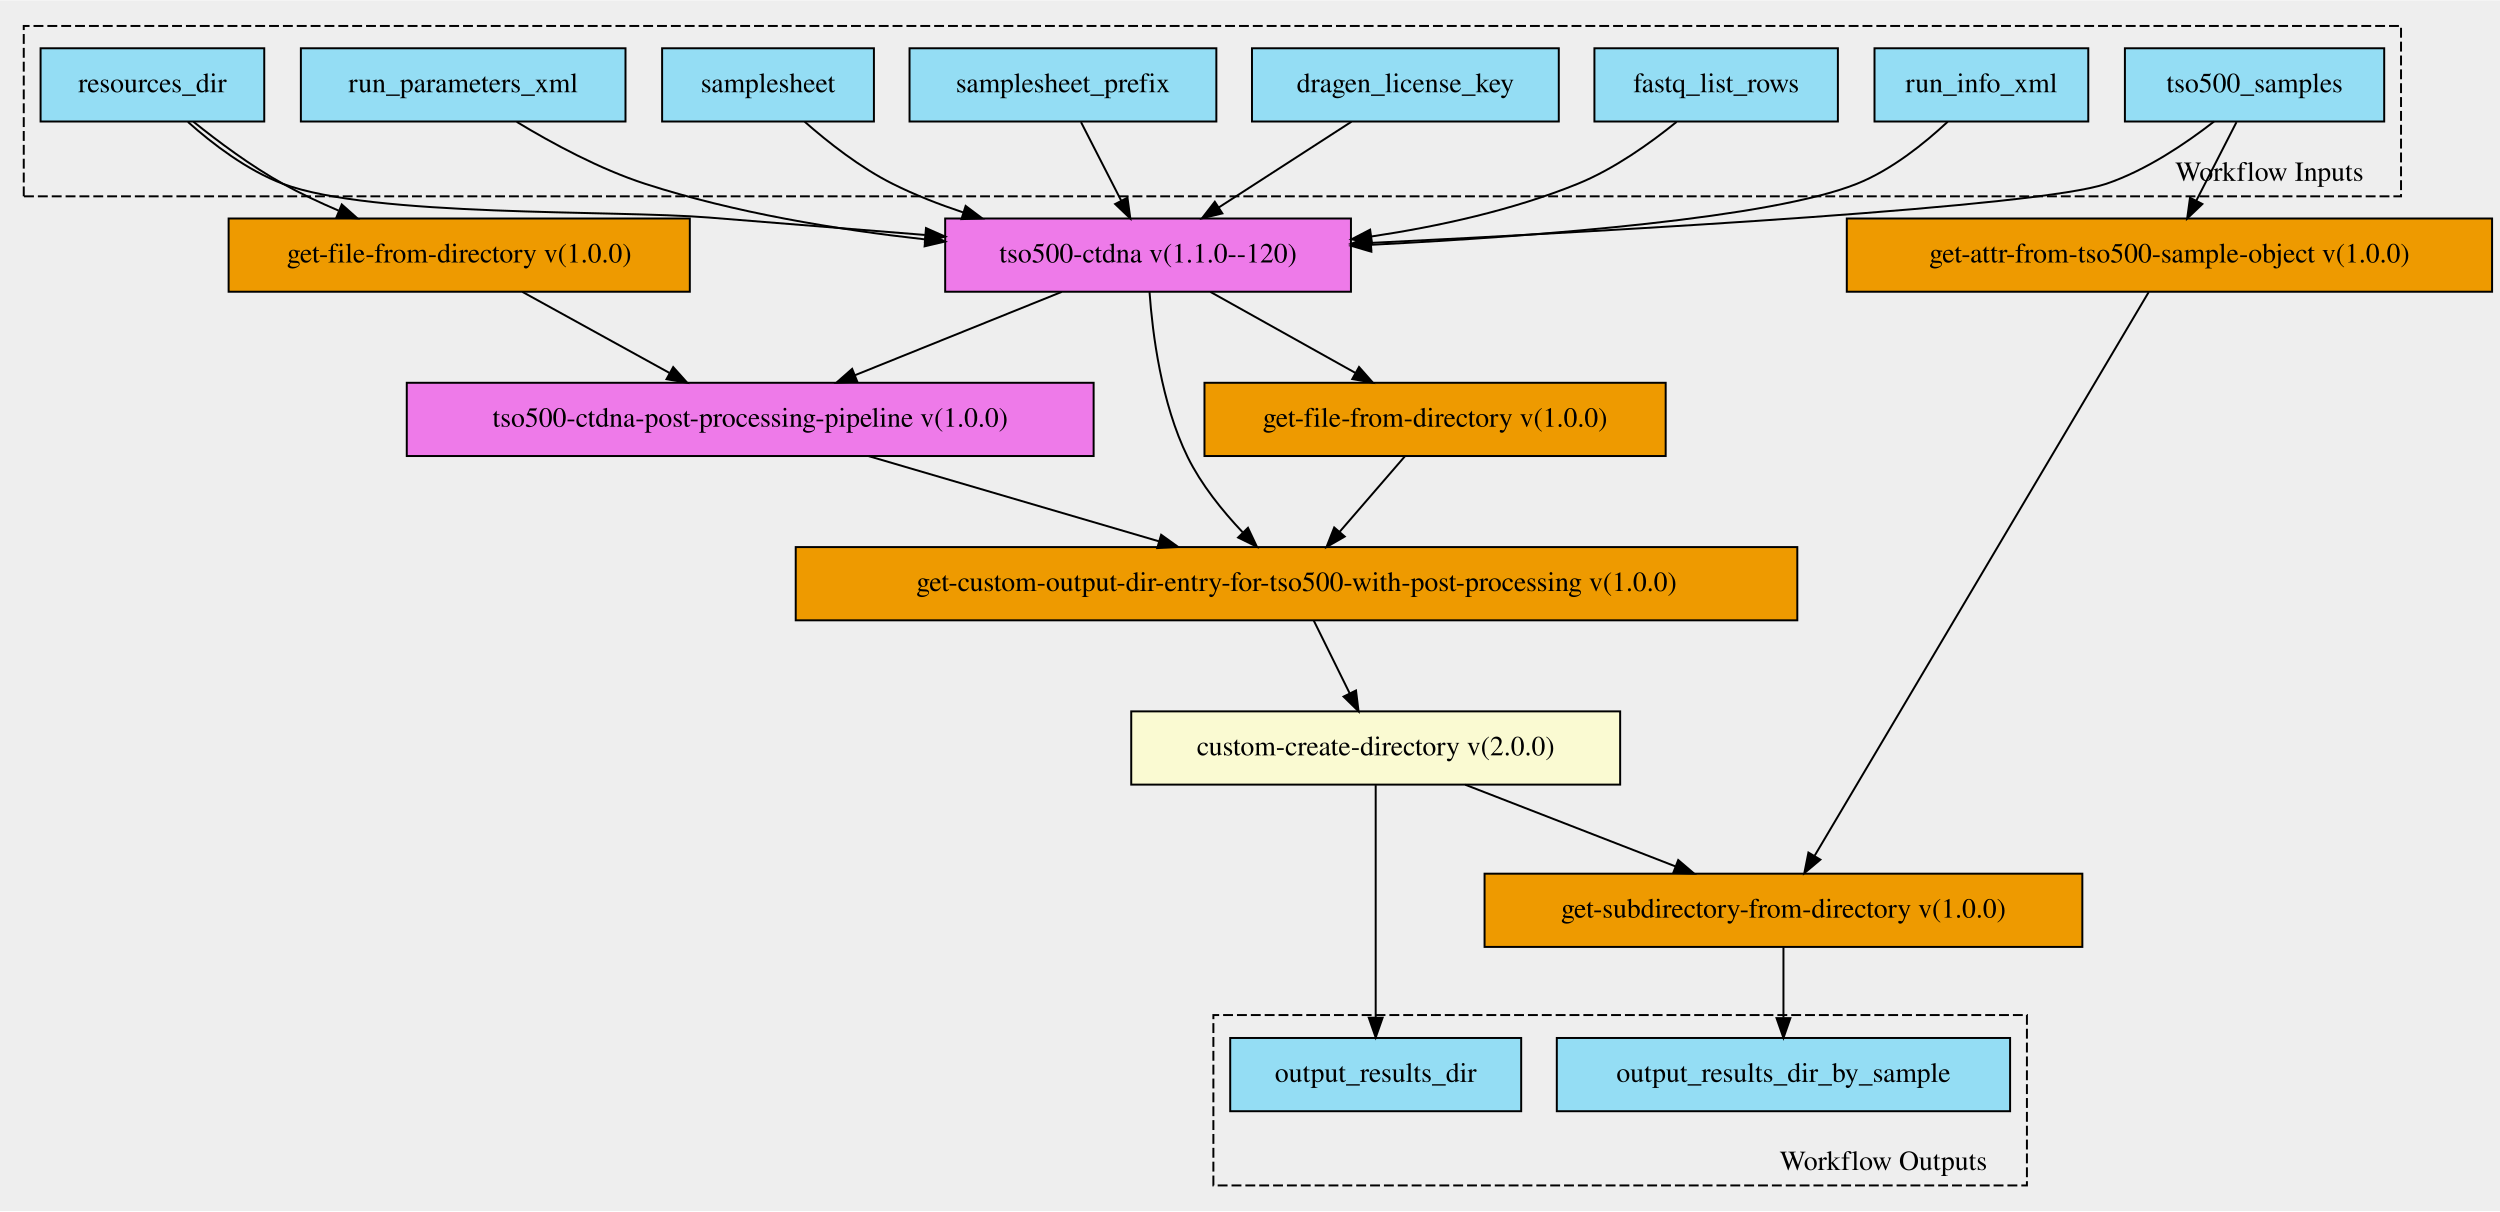
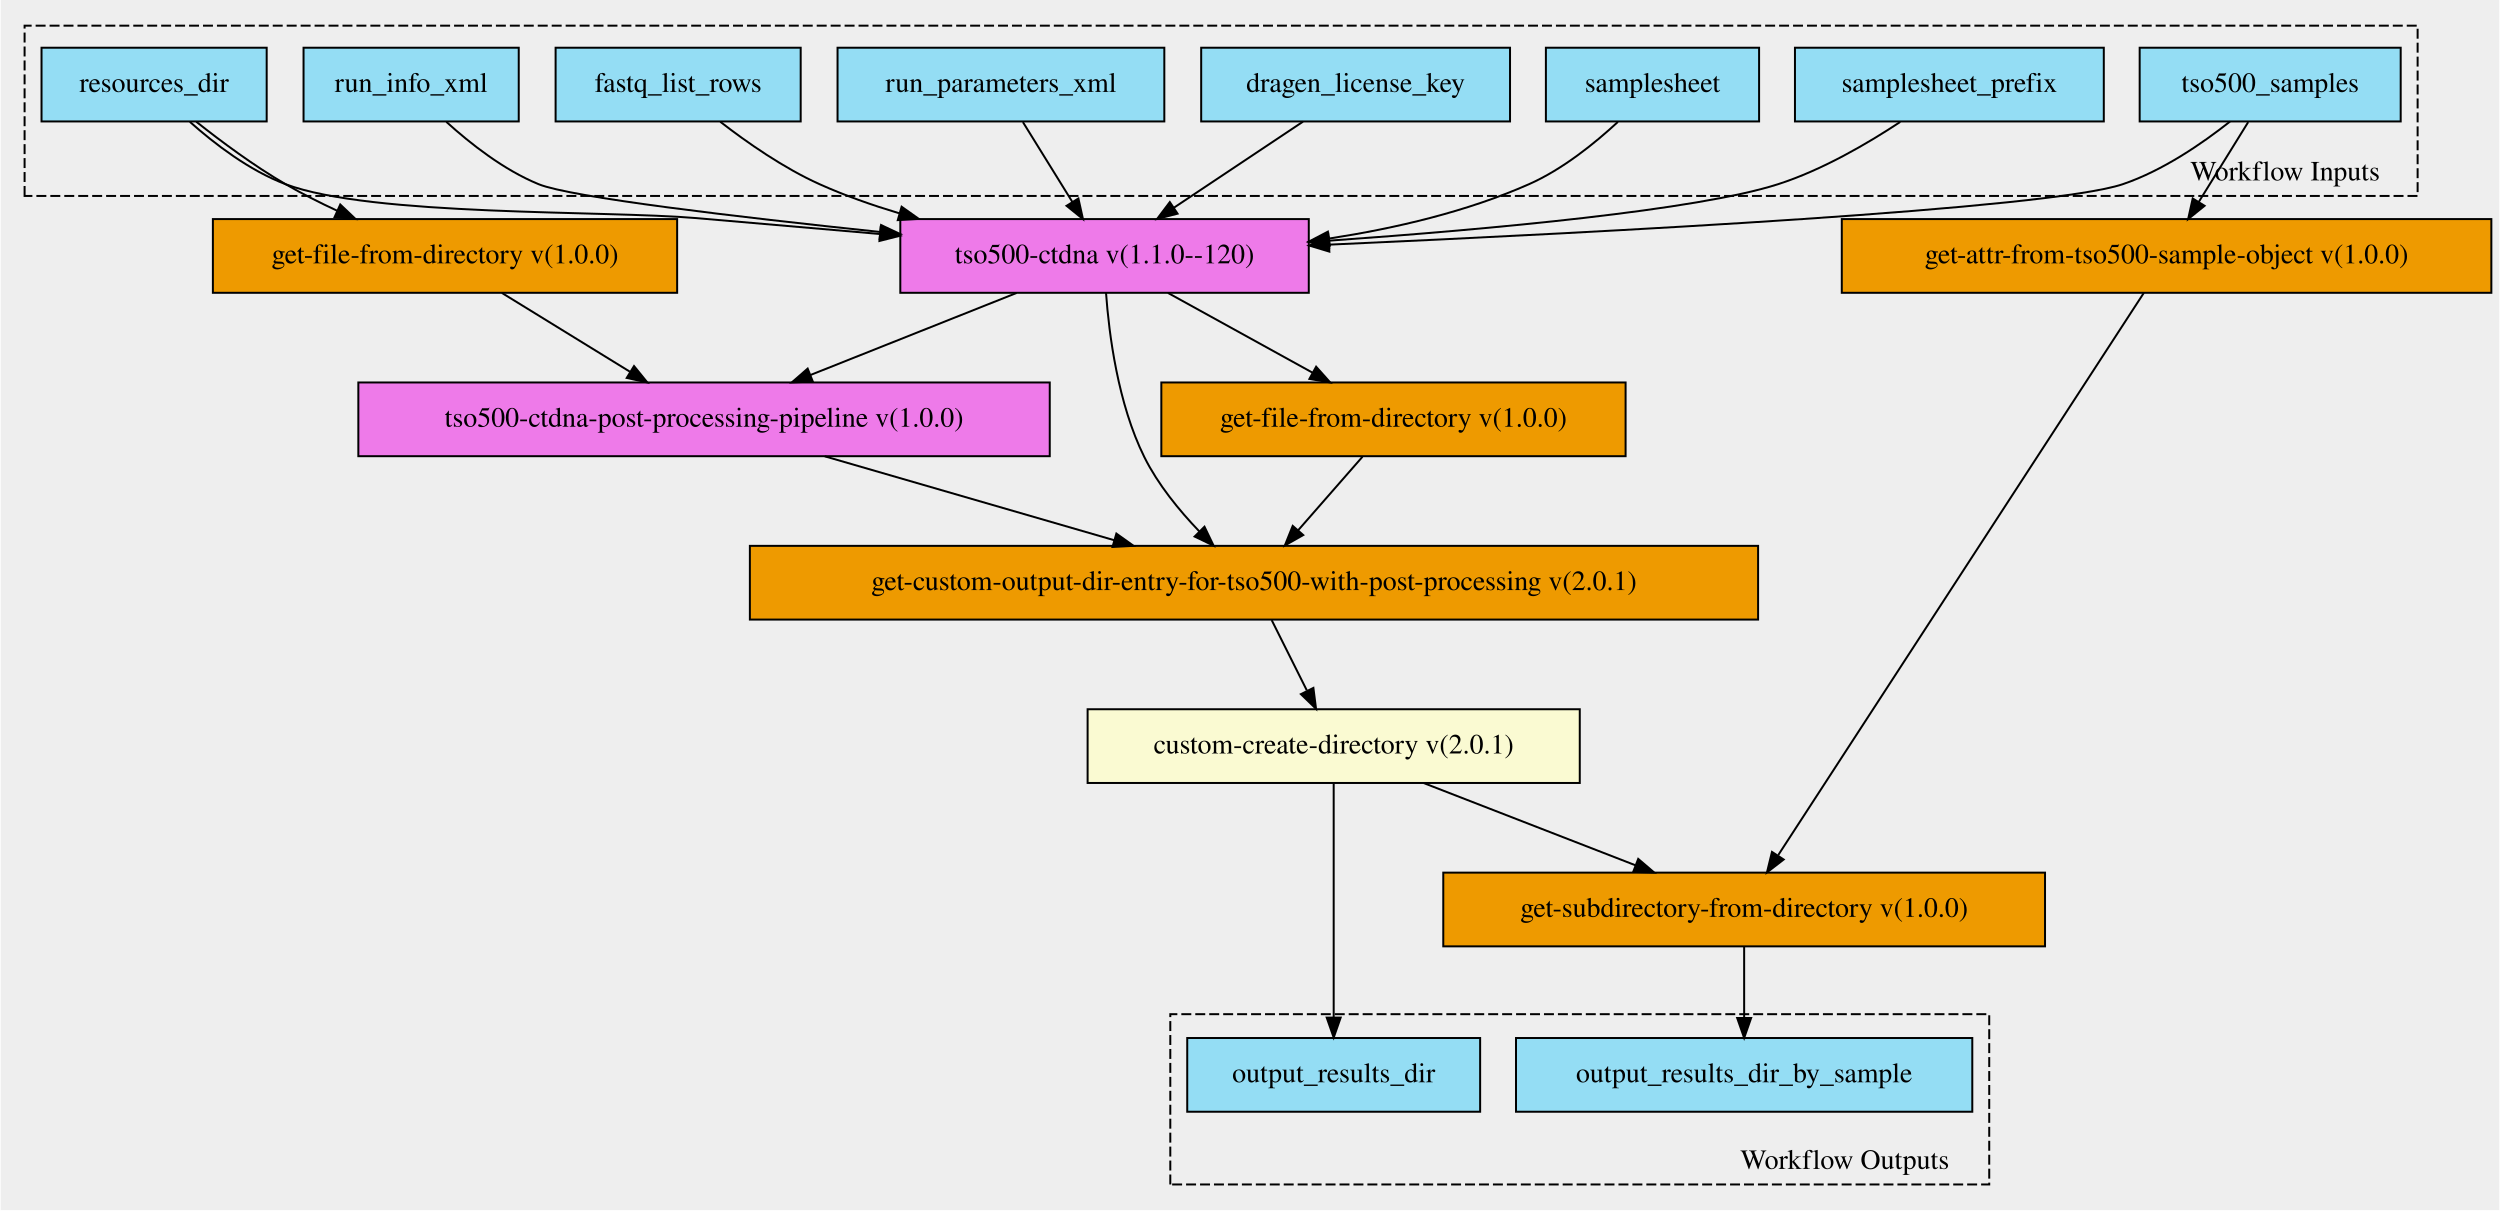
- <svg xmlns="http://www.w3.org/2000/svg" xmlns:xlink="http://www.w3.org/1999/xlink" width="1263pt" height="612pt" viewBox="0.00 0.00 1263.00 611.65">
-   <g id="graph0" class="graph" transform="scale(1 1) rotate(0) translate(4 607.65)">
-     <polygon fill="#eeeeee" stroke="transparent" points="-4,4 -4,-607.65 1259,-607.65 1259,4 -4,4" />
+ <svg xmlns="http://www.w3.org/2000/svg" xmlns:xlink="http://www.w3.org/1999/xlink" width="1254pt" height="607pt" viewBox="0.00 0.00 1254.00 607.33">
+   <g id="graph0" class="graph" transform="scale(1 1) rotate(0) translate(4 603.33)">
+     <polygon fill="#eeeeee" stroke="transparent" points="-4,4 -4,-603.33 1250,-603.33 1250,4 -4,4" />
    <g id="clust1" class="cluster">
-       <polygon fill="#eeeeee" stroke="black" stroke-dasharray="5,2" points="8,-508.64 8,-594.71 1209,-594.71 1209,-508.64 8,-508.64" />
-       <text text-anchor="middle" x="1142.5" y="-516.44" font-family="Times,serif" font-size="14.00">Workflow Inputs</text>
+       <polygon fill="#eeeeee" stroke="black" stroke-dasharray="5,2" points="8,-504.99 8,-590.45 1209,-590.45 1209,-504.99 8,-504.99" />
+       <text text-anchor="middle" x="1142.5" y="-512.79" font-family="Times,serif" font-size="14.00">Workflow Inputs</text>
    </g>
    <g id="clust2" class="cluster">
-       <polygon fill="#eeeeee" stroke="black" stroke-dasharray="5,2" points="609,-8.94 609,-95.02 1020,-95.02 1020,-8.94 609,-8.94" />
-       <text text-anchor="middle" x="947.5" y="-16.74" font-family="Times,serif" font-size="14.00">Workflow Outputs</text>
+       <polygon fill="#eeeeee" stroke="black" stroke-dasharray="5,2" points="583,-8.88 583,-94.34 994,-94.34 994,-8.88 583,-8.88" />
+       <text text-anchor="middle" x="921.5" y="-16.68" font-family="Times,serif" font-size="14.00">Workflow Outputs</text>
    </g>
    <g id="node1" class="node">
      <g id="a_node1">
-         <a xlink:title="The run info xml file found inside the run folder&#10;">
-           <polygon fill="#94ddf4" stroke="black" points="943,-546.44 943,-583.44 1051,-583.44 1051,-546.44 943,-546.44" />
-           <text text-anchor="middle" x="997" y="-561.24" font-family="Times,serif" font-size="14.00">run_info_xml</text>
+         <a xlink:title="Points to the TSO500 section of the samplesheet.  If you are using a samplesheet from BCLConvert,&#10;please set this to &quot;BCLConvert&quot;&#10;">
+           <polygon fill="#94ddf4" stroke="black" points="896.5,-542.38 896.5,-579.38 1051.5,-579.38 1051.5,-542.38 896.5,-542.38" />
+           <text text-anchor="middle" x="974" y="-557.18" font-family="Times,serif" font-size="14.00">samplesheet_prefix</text>
        </a>
      </g>
    </g>
    <g id="node11" class="node">
      <g id="a_node11">
        <a xlink:href="https://github.com/umccr/cwl-ica/blob/main/.github/catalogue/docs/workflows/tso500-ctdna/1.1.0--120/tso500-ctdna__1.1.0--120.md" xlink:title="Run the CWL version of the tso500 ctDNA WDL / ISL workflow&#10;">
-           <polygon fill="#ee7ae9" stroke="black" points="473.5,-460.44 473.5,-497.44 678.5,-497.44 678.5,-460.44 473.5,-460.44" />
-           <text text-anchor="middle" x="576" y="-475.24" font-family="Times,serif" font-size="14.00">tso500-ctdna v(1.1.0--120)</text>
+           <polygon fill="#ee7ae9" stroke="black" points="447.5,-456.38 447.5,-493.38 652.5,-493.38 652.5,-456.38 447.5,-456.38" />
+           <text text-anchor="middle" x="550" y="-471.18" font-family="Times,serif" font-size="14.00">tso500-ctdna v(1.1.0--120)</text>
        </a>
      </g>
    </g>
    <g id="edge12" class="edge">
-       <path fill="none" stroke="black" d="M979.99,-546.34C968.19,-535.31 951.51,-521.92 934,-514.94 890.78,-497.72 776.58,-488.69 688.68,-484.15" />
-       <polygon fill="black" stroke="black" points="688.8,-480.65 678.64,-483.64 688.45,-487.64 688.8,-480.65" />
+       <path fill="none" stroke="black" d="M949.33,-542.14C932.8,-531.21 910.09,-517.97 888,-510.88 847.33,-497.83 744.52,-488.34 662.89,-482.56" />
+       <polygon fill="black" stroke="black" points="662.75,-479.05 652.54,-481.84 662.27,-486.03 662.75,-479.05" />
    </g>
    <g id="node2" class="node">
      <g id="a_node2">
-         <a xlink:title="The directory of resources&#10;">
-           <polygon fill="#94ddf4" stroke="black" points="16.5,-546.44 16.5,-583.44 129.5,-583.44 129.5,-546.44 16.5,-546.44" />
-           <text text-anchor="middle" x="73" y="-561.24" font-family="Times,serif" font-size="14.00">resources_dir</text>
+         <a xlink:title="The sample sheet file, expects a V2 samplesheet.&#10;Even though we don't demultiplex, we still need the information on Sample_Type and Pair_ID to determine which&#10;workflow (DNA / RNA) to run through, we gather this through the tso500_samples input schema and then append to the&#10;samplesheet. Please make sure that the sample_id in the tso500 sample schema match the Sample_ID in the&#10;&quot;&lt;samplesheet_prefix&gt;_Data&quot; column.&#10;">
+           <polygon fill="#94ddf4" stroke="black" points="771.5,-542.38 771.5,-579.38 878.5,-579.38 878.5,-542.38 771.5,-542.38" />
+           <text text-anchor="middle" x="825" y="-557.18" font-family="Times,serif" font-size="14.00">samplesheet</text>
        </a>
      </g>
    </g>
    <g id="edge13" class="edge">
-       <path fill="none" stroke="black" d="M90.93,-546.23C103.34,-535.16 120.83,-521.76 139,-514.94 183.88,-498.11 306.23,-501.77 354,-497.94 389.52,-495.1 428.23,-491.97 463.24,-489.13" />
-       <polygon fill="black" stroke="black" points="463.81,-492.6 473.49,-488.3 463.24,-485.62 463.81,-492.6" />
-     </g>
-     <g id="node15" class="node">
-       <g id="a_node15">
-         <a xlink:href="https://github.com/umccr/cwl-ica/blob/main/.github/catalogue/docs/expressions/get-file-from-directory/1.0.0/get-file-from-directory__1.0.0.md" xlink:title="Given the resources directory collect the following file:&#10;  * TST500C_manifest.bed&#10;">
-           <polygon fill="#ee9a00" stroke="black" points="111.5,-460.44 111.5,-497.44 344.5,-497.44 344.5,-460.44 111.5,-460.44" />
-           <text text-anchor="middle" x="228" y="-475.24" font-family="Times,serif" font-size="14.00">get-file-from-directory v(1.0.0)</text>
-         </a>
-       </g>
-     </g>
-     <g id="edge14" class="edge">
-       <path fill="none" stroke="black" d="M93.73,-546.33C106.27,-536.25 122.9,-523.88 139,-514.94 147.82,-510.05 157.46,-505.51 167.05,-501.42" />
-       <polygon fill="black" stroke="black" points="168.66,-504.54 176.58,-497.5 166,-498.07 168.66,-504.54" />
+       <path fill="none" stroke="black" d="M807.64,-542.16C796.02,-531.38 779.82,-518.31 763,-510.88 731.93,-497.16 696.17,-488.77 662.93,-483.65" />
+       <polygon fill="black" stroke="black" points="663.1,-480.14 652.7,-482.17 662.09,-487.07 663.1,-480.14" />
    </g>
    <g id="node3" class="node">
      <g id="a_node3">
        <a xlink:title="File containing the dragen license&#10;">
-           <polygon fill="#94ddf4" stroke="black" points="628.5,-546.44 628.5,-583.44 783.5,-583.44 783.5,-546.44 628.5,-546.44" />
-           <text text-anchor="middle" x="706" y="-561.24" font-family="Times,serif" font-size="14.00">dragen_license_key</text>
-         </a>
-       </g>
-     </g>
-     <g id="edge15" class="edge">
-       <path fill="none" stroke="black" d="M678.75,-546.33C659.25,-533.73 632.81,-516.65 611.64,-502.97" />
-       <polygon fill="black" stroke="black" points="613.52,-500.02 603.22,-497.53 609.72,-505.9 613.52,-500.02" />
+           <polygon fill="#94ddf4" stroke="black" points="598.5,-542.38 598.5,-579.38 753.5,-579.38 753.5,-542.38 598.5,-542.38" />
+           <text text-anchor="middle" x="676" y="-557.18" font-family="Times,serif" font-size="14.00">dragen_license_key</text>
+         </a>
+       </g>
+     </g>
+     <g id="edge14" class="edge">
+       <path fill="none" stroke="black" d="M649.59,-542.27C630.77,-529.73 605.29,-512.74 584.81,-499.09" />
+       <polygon fill="black" stroke="black" points="586.64,-496.1 576.38,-493.46 582.76,-501.92 586.64,-496.1" />
    </g>
    <g id="node4" class="node">
      <g id="a_node4">
-         <a xlink:title="A list of tso500 samples each element has the following attributes:&#10;* sample_id&#10;* sample_type&#10;* pair_id&#10;">
-           <polygon fill="#94ddf4" stroke="black" points="1069.5,-546.44 1069.5,-583.44 1200.5,-583.44 1200.5,-546.44 1069.5,-546.44" />
-           <text text-anchor="middle" x="1135" y="-561.24" font-family="Times,serif" font-size="14.00">tso500_samples</text>
-         </a>
-       </g>
-     </g>
-     <g id="edge16" class="edge">
-       <path fill="none" stroke="black" d="M1114.54,-546.44C1100.25,-535.31 1080.19,-521.76 1060,-514.94 1025.82,-503.41 820.7,-491.64 688.69,-485.11" />
-       <polygon fill="black" stroke="black" points="688.69,-481.61 678.53,-484.62 688.34,-488.6 688.69,-481.61" />
-     </g>
-     <g id="node16" class="node">
-       <g id="a_node16">
-         <a xlink:href="https://github.com/umccr/cwl-ica/blob/main/.github/catalogue/docs/expressions/get-attr-from-tso500-sample-object/1.0.0/get-attr-from-tso500-sample-object__1.0.0.md" xlink:title="Generate a list of sample ids from the tso500 sample objects&#10;">
-           <polygon fill="#ee9a00" stroke="black" points="929,-460.44 929,-497.44 1255,-497.44 1255,-460.44 929,-460.44" />
-           <text text-anchor="middle" x="1092" y="-475.24" font-family="Times,serif" font-size="14.00">get-attr-from-tso500-sample-object v(1.0.0)</text>
-         </a>
-       </g>
-     </g>
-     <g id="edge17" class="edge">
-       <path fill="none" stroke="black" d="M1125.88,-546.13C1119.97,-534.58 1112.16,-519.33 1105.53,-506.38" />
-       <polygon fill="black" stroke="black" points="1108.63,-504.75 1100.96,-497.44 1102.4,-507.94 1108.63,-504.75" />
+         <a xlink:title="The run parameters xml file found inside the run folder&#10;">
+           <polygon fill="#94ddf4" stroke="black" points="416,-542.38 416,-579.38 580,-579.38 580,-542.38 416,-542.38" />
+           <text text-anchor="middle" x="498" y="-557.18" font-family="Times,serif" font-size="14.00">run_parameters_xml</text>
+         </a>
+       </g>
+     </g>
+     <g id="edge15" class="edge">
+       <path fill="none" stroke="black" d="M509.03,-542.06C516.25,-530.4 525.8,-514.97 533.87,-501.94" />
+       <polygon fill="black" stroke="black" points="536.88,-503.72 539.17,-493.38 530.93,-500.04 536.88,-503.72" />
    </g>
    <g id="node5" class="node">
      <g id="a_node5">
-         <a xlink:title="The sample sheet file, expects a V2 samplesheet.&#10;Even though we don't demultiplex, we still need the information on Sample_Type and Pair_ID to determine which&#10;workflow (DNA / RNA) to run through, we gather this through the tso500_samples input schema and then append to the&#10;samplesheet. Please make sure that the sample_id in the tso500 sample schema match the Sample_ID in the&#10;&quot;&lt;samplesheet_prefix&gt;_Data&quot; column.&#10;">
-           <polygon fill="#94ddf4" stroke="black" points="330.5,-546.44 330.5,-583.44 437.5,-583.44 437.5,-546.44 330.5,-546.44" />
-           <text text-anchor="middle" x="384" y="-561.24" font-family="Times,serif" font-size="14.00">samplesheet</text>
-         </a>
-       </g>
-     </g>
-     <g id="edge18" class="edge">
-       <path fill="none" stroke="black" d="M402.51,-546.34C414.4,-535.88 430.64,-523.11 447,-514.94 458.14,-509.38 470.28,-504.61 482.5,-500.55" />
-       <polygon fill="black" stroke="black" points="483.84,-503.8 492.31,-497.44 481.72,-497.13 483.84,-503.8" />
+         <a xlink:title="The directory of resources&#10;">
+           <polygon fill="#94ddf4" stroke="black" points="16.5,-542.38 16.5,-579.38 129.5,-579.38 129.5,-542.38 16.5,-542.38" />
+           <text text-anchor="middle" x="73" y="-557.18" font-family="Times,serif" font-size="14.00">resources_dir</text>
+         </a>
+       </g>
+     </g>
+     <g id="edge16" class="edge">
+       <path fill="none" stroke="black" d="M90.94,-542.19C103.35,-531.13 120.84,-517.72 139,-510.88 181.98,-494.68 299.23,-497.78 345,-493.88 374.9,-491.33 407.26,-488.52 437.23,-485.89" />
+       <polygon fill="black" stroke="black" points="437.64,-489.37 447.3,-485 437.03,-482.39 437.64,-489.37" />
+     </g>
+     <g id="node17" class="node">
+       <g id="a_node17">
+         <a xlink:href="https://github.com/umccr/cwl-ica/blob/main/.github/catalogue/docs/expressions/get-file-from-directory/1.0.0/get-file-from-directory__1.0.0.md" xlink:title="Given the resources directory collect the following file:&#10;  * TST500C_manifest.bed&#10;">
+           <polygon fill="#ee9a00" stroke="black" points="102.5,-456.38 102.5,-493.38 335.5,-493.38 335.5,-456.38 102.5,-456.38" />
+           <text text-anchor="middle" x="219" y="-471.18" font-family="Times,serif" font-size="14.00">get-file-from-directory v(1.0.0)</text>
+         </a>
+       </g>
+     </g>
+     <g id="edge17" class="edge">
+       <path fill="none" stroke="black" d="M94.15,-542.25C106.7,-532.29 123.2,-520.04 139,-510.88 147.18,-506.14 156.11,-501.63 164.96,-497.52" />
+       <polygon fill="black" stroke="black" points="166.43,-500.7 174.11,-493.4 163.55,-494.32 166.43,-500.7" />
    </g>
    <g id="node6" class="node">
      <g id="a_node6">
-         <a xlink:title="The run parameters xml file found inside the run folder&#10;">
-           <polygon fill="#94ddf4" stroke="black" points="148,-546.44 148,-583.44 312,-583.44 312,-546.44 148,-546.44" />
-           <text text-anchor="middle" x="230" y="-561.24" font-family="Times,serif" font-size="14.00">run_parameters_xml</text>
+         <a xlink:title="A list of tso500 samples each element has the following attributes:&#10;* sample_id&#10;* sample_type&#10;* pair_id&#10;">
+           <polygon fill="#94ddf4" stroke="black" points="1069.5,-542.38 1069.5,-579.38 1200.5,-579.38 1200.5,-542.38 1069.5,-542.38" />
+           <text text-anchor="middle" x="1135" y="-557.18" font-family="Times,serif" font-size="14.00">tso500_samples</text>
+         </a>
+       </g>
+     </g>
+     <g id="edge18" class="edge">
+       <path fill="none" stroke="black" d="M1114.86,-542.35C1100.78,-531.21 1080.99,-517.65 1061,-510.88 1024.41,-498.48 802.03,-486.79 662.96,-480.56" />
+       <polygon fill="black" stroke="black" points="662.82,-477.05 652.68,-480.1 662.51,-484.04 662.82,-477.05" />
+     </g>
+     <g id="node18" class="node">
+       <g id="a_node18">
+         <a xlink:href="https://github.com/umccr/cwl-ica/blob/main/.github/catalogue/docs/expressions/get-attr-from-tso500-sample-object/1.0.0/get-attr-from-tso500-sample-object__1.0.0.md" xlink:title="Generate a list of sample ids from the tso500 sample objects&#10;">
+           <polygon fill="#ee9a00" stroke="black" points="920,-456.38 920,-493.38 1246,-493.38 1246,-456.38 920,-456.38" />
+           <text text-anchor="middle" x="1083" y="-471.18" font-family="Times,serif" font-size="14.00">get-attr-from-tso500-sample-object v(1.0.0)</text>
        </a>
      </g>
    </g>
    <g id="edge19" class="edge">
-       <path fill="none" stroke="black" d="M257.05,-546.25C274.8,-535.49 298.93,-522.41 322,-514.94 367.08,-500.35 418.59,-491.84 463.38,-486.88" />
-       <polygon fill="black" stroke="black" points="463.85,-490.35 473.43,-485.81 463.11,-483.38 463.85,-490.35" />
+       <path fill="none" stroke="black" d="M1123.97,-542.06C1116.75,-530.4 1107.2,-514.97 1099.13,-501.94" />
+       <polygon fill="black" stroke="black" points="1102.07,-500.04 1093.83,-493.38 1096.12,-503.72 1102.07,-500.04" />
    </g>
    <g id="node7" class="node">
      <g id="a_node7">
        <a xlink:title="A list of fastq list rows where each element has the following attributes&#10;* rgid  # Not used&#10;* rgsm&#10;* rglb  # Not used&#10;* read_1&#10;* read_2&#10;">
-           <polygon fill="#94ddf4" stroke="black" points="801.5,-546.44 801.5,-583.44 924.5,-583.44 924.5,-546.44 801.5,-546.44" />
-           <text text-anchor="middle" x="863" y="-561.24" font-family="Times,serif" font-size="14.00">fastq_list_rows</text>
+           <polygon fill="#94ddf4" stroke="black" points="274.5,-542.38 274.5,-579.38 397.5,-579.38 397.5,-542.38 274.5,-542.38" />
+           <text text-anchor="middle" x="336" y="-557.18" font-family="Times,serif" font-size="14.00">fastq_list_rows</text>
        </a>
      </g>
    </g>
    <g id="edge20" class="edge">
-       <path fill="none" stroke="black" d="M843.01,-546.25C829.74,-535.49 811.42,-522.41 793,-514.94 760.41,-501.73 723.17,-493.49 688.84,-488.36" />
-       <polygon fill="black" stroke="black" points="689.16,-484.87 678.77,-486.93 688.18,-491.8 689.16,-484.87" />
+       <path fill="none" stroke="black" d="M357.14,-542.23C370.65,-531.75 388.97,-518.98 407,-510.88 419.57,-505.23 433.19,-500.41 446.86,-496.32" />
+       <polygon fill="black" stroke="black" points="448.15,-499.59 456.8,-493.47 446.23,-492.86 448.15,-499.59" />
    </g>
    <g id="node8" class="node">
      <g id="a_node8">
-         <a xlink:title="Points to the TSO500 section of the samplesheet.  If you are using a samplesheet from BCLConvert,&#10;please set this to &quot;BCLConvert&quot;&#10;">
-           <polygon fill="#94ddf4" stroke="black" points="455.5,-546.44 455.5,-583.44 610.5,-583.44 610.5,-546.44 455.5,-546.44" />
-           <text text-anchor="middle" x="533" y="-561.24" font-family="Times,serif" font-size="14.00">samplesheet_prefix</text>
+         <a xlink:title="The run info xml file found inside the run folder&#10;">
+           <polygon fill="#94ddf4" stroke="black" points="148,-542.38 148,-579.38 256,-579.38 256,-542.38 148,-542.38" />
+           <text text-anchor="middle" x="202" y="-557.18" font-family="Times,serif" font-size="14.00">run_info_xml</text>
        </a>
      </g>
    </g>
    <g id="edge21" class="edge">
-       <path fill="none" stroke="black" d="M542.12,-546.13C548.03,-534.58 555.84,-519.33 562.47,-506.38" />
-       <polygon fill="black" stroke="black" points="565.6,-507.94 567.04,-497.44 559.37,-504.75 565.6,-507.94" />
+       <path fill="none" stroke="black" d="M219.66,-542.18C231.67,-531.26 248.51,-518.03 266,-510.88 282.06,-504.32 365.14,-494.49 437.33,-486.92" />
+       <polygon fill="black" stroke="black" points="437.85,-490.39 447.43,-485.87 437.13,-483.43 437.85,-490.39" />
    </g>
    <g id="node9" class="node">
      <g id="a_node9">
        <a xlink:title="The sample subdirectory of the results&#10;">
-           <polygon fill="#94ddf4" stroke="black" points="782.5,-46.44 782.5,-83.44 1011.5,-83.44 1011.5,-46.44 782.5,-46.44" />
-           <text text-anchor="middle" x="897" y="-61.24" font-family="Times,serif" font-size="14.00">output_results_dir_by_sample</text>
+           <polygon fill="#94ddf4" stroke="black" points="756.5,-45.38 756.5,-82.38 985.5,-82.38 985.5,-45.38 756.5,-45.38" />
+           <text text-anchor="middle" x="871" y="-60.18" font-family="Times,serif" font-size="14.00">output_results_dir_by_sample</text>
        </a>
      </g>
    </g>
    <g id="node10" class="node">
      <g id="a_node10">
        <a xlink:title="The output directory&#10;">
-           <polygon fill="#94ddf4" stroke="black" points="617.5,-46.44 617.5,-83.44 764.5,-83.44 764.5,-46.44 617.5,-46.44" />
-           <text text-anchor="middle" x="691" y="-61.24" font-family="Times,serif" font-size="14.00">output_results_dir</text>
+           <polygon fill="#94ddf4" stroke="black" points="591.5,-45.38 591.5,-82.38 738.5,-82.38 738.5,-45.38 591.5,-45.38" />
+           <text text-anchor="middle" x="665" y="-60.18" font-family="Times,serif" font-size="14.00">output_results_dir</text>
        </a>
      </g>
    </g>
    <g id="node12" class="node">
      <g id="a_node12">
        <a xlink:href="https://github.com/umccr/cwl-ica/blob/main/.github/catalogue/docs/expressions/get-file-from-directory/1.0.0/get-file-from-directory__1.0.0.md" xlink:title="Get the intermediate samplesheet from the validation step.&#10;Returns a V1 samplesheet&#10;">
-           <polygon fill="#ee9a00" stroke="black" points="604.5,-377.44 604.5,-414.44 837.5,-414.44 837.5,-377.44 604.5,-377.44" />
-           <text text-anchor="middle" x="721" y="-392.24" font-family="Times,serif" font-size="14.00">get-file-from-directory v(1.0.0)</text>
+           <polygon fill="#ee9a00" stroke="black" points="578.5,-374.38 578.5,-411.38 811.5,-411.38 811.5,-374.38 578.5,-374.38" />
+           <text text-anchor="middle" x="695" y="-389.18" font-family="Times,serif" font-size="14.00">get-file-from-directory v(1.0.0)</text>
        </a>
      </g>
    </g>
    <g id="edge1" class="edge">
-       <path fill="none" stroke="black" d="M607.46,-460.37C628.93,-448.37 657.57,-432.38 680.7,-419.45" />
-       <polygon fill="black" stroke="black" points="682.58,-422.42 689.6,-414.48 679.16,-416.31 682.58,-422.42" />
+       <path fill="none" stroke="black" d="M581.82,-456.32C603.16,-444.55 631.46,-428.94 654.42,-416.27" />
+       <polygon fill="black" stroke="black" points="656.19,-419.29 663.25,-411.39 652.81,-413.16 656.19,-419.29" />
    </g>
    <g id="node13" class="node">
      <g id="a_node13">
-         <a xlink:href="https://github.com/umccr/cwl-ica/blob/main/.github/catalogue/docs/workflows/tso500-ctdna-post-processing-pipeline/1.0.0/tso500-ctdna-post-processing-pipeline__1.0.0.md" xlink:title="Run the very customised ctdna post processing workflow step for each sample&#10;">
-           <polygon fill="#ee7ae9" stroke="black" points="201.5,-377.44 201.5,-414.44 548.5,-414.44 548.5,-377.44 201.5,-377.44" />
-           <text text-anchor="middle" x="375" y="-392.24" font-family="Times,serif" font-size="14.00">tso500-ctdna-post-processing-pipeline v(1.0.0)</text>
+         <a xlink:href="https://github.com/umccr/cwl-ica/blob/main/.github/catalogue/docs/expressions/get-custom-output-dir-entry-for-tso500-with-post-processing/2.0.1/get-custom-output-dir-entry-for-tso500-with-post-processing__2.0.1.md" xlink:title="Create the output directory containing all the files and directories listed in the previous step.&#10;">
+           <polygon fill="#ee9a00" stroke="black" points="372,-292.38 372,-329.38 878,-329.38 878,-292.38 372,-292.38" />
+           <text text-anchor="middle" x="625" y="-307.18" font-family="Times,serif" font-size="14.00">get-custom-output-dir-entry-for-tso500-with-post-processing v(2.0.1)</text>
        </a>
      </g>
    </g>
    <g id="edge2" class="edge">
-       <path fill="none" stroke="black" d="M532.39,-460.37C501.7,-448 460.47,-431.38 427.9,-418.26" />
-       <polygon fill="black" stroke="black" points="429.11,-414.98 418.53,-414.48 426.5,-421.47 429.11,-414.98" />
+       <path fill="none" stroke="black" d="M550.74,-456.36C552.23,-435.67 556.68,-400.67 570,-373.88 576.81,-360.19 587.43,-347.19 597.54,-336.66" />
+       <polygon fill="black" stroke="black" points="600.15,-339 604.74,-329.46 595.2,-334.05 600.15,-339" />
    </g>
    <g id="node14" class="node">
      <g id="a_node14">
-         <a xlink:href="https://github.com/umccr/cwl-ica/blob/main/.github/catalogue/docs/expressions/get-custom-output-dir-entry-for-tso500-with-post-processing/1.0.0/get-custom-output-dir-entry-for-tso500-with-post-processing__1.0.0.md" xlink:title="Create the output directory containing all the files and directories listed in the previous step.&#10;">
-           <polygon fill="#ee9a00" stroke="black" points="398,-294.44 398,-331.44 904,-331.44 904,-294.44 398,-294.44" />
-           <text text-anchor="middle" x="651" y="-309.24" font-family="Times,serif" font-size="14.00">get-custom-output-dir-entry-for-tso500-with-post-processing v(1.0.0)</text>
+         <a xlink:href="https://github.com/umccr/cwl-ica/blob/main/.github/catalogue/docs/workflows/tso500-ctdna-post-processing-pipeline/1.0.0/tso500-ctdna-post-processing-pipeline__1.0.0.md" xlink:title="Run the very customised ctdna post processing workflow step for each sample&#10;">
+           <polygon fill="#ee7ae9" stroke="black" points="175.5,-374.38 175.5,-411.38 522.5,-411.38 522.5,-374.38 175.5,-374.38" />
+           <text text-anchor="middle" x="349" y="-389.18" font-family="Times,serif" font-size="14.00">tso500-ctdna-post-processing-pipeline v(1.0.0)</text>
        </a>
      </g>
    </g>
    <g id="edge3" class="edge">
-       <path fill="none" stroke="black" d="M576.74,-460.27C578.23,-439.39 582.68,-404.06 596,-376.94 602.85,-363 613.59,-349.7 623.76,-338.95" />
-       <polygon fill="black" stroke="black" points="626.48,-341.17 631.01,-331.59 621.49,-336.26 626.48,-341.17" />
+       <path fill="none" stroke="black" d="M505.89,-456.32C475.39,-444.18 434.64,-427.96 402.32,-415.1" />
+       <polygon fill="black" stroke="black" points="403.59,-411.84 393.01,-411.39 401,-418.34 403.59,-411.84" />
    </g>
    <g id="edge4" class="edge">
-       <path fill="none" stroke="black" d="M705.81,-377.37C696.18,-366.22 683.56,-351.62 672.86,-339.24" />
-       <polygon fill="black" stroke="black" points="675.35,-336.76 666.16,-331.48 670.05,-341.34 675.35,-336.76" />
+       <path fill="none" stroke="black" d="M679.46,-374.12C669.95,-363.25 657.62,-349.16 647.1,-337.13" />
+       <polygon fill="black" stroke="black" points="649.71,-334.8 640.49,-329.58 644.44,-339.41 649.71,-334.8" />
+     </g>
+     <g id="node15" class="node">
+       <g id="a_node15">
+         <a xlink:href="https://github.com/umccr/cwl-ica/blob/main/.github/catalogue/docs/tools/custom-create-directory/2.0.1/custom-create-directory__2.0.1.md" xlink:title="Create the output directory containing all the files listed in the previous step.&#10;">
+           <polygon fill="lightgoldenrodyellow" stroke="black" points="541.5,-210.38 541.5,-247.38 788.5,-247.38 788.5,-210.38 541.5,-210.38" />
+           <text text-anchor="middle" x="665" y="-225.18" font-family="Times,serif" font-size="14.00">custom-create-directory v(2.0.1)</text>
+         </a>
+       </g>
+     </g>
+     <g id="edge5" class="edge">
+       <path fill="none" stroke="black" d="M633.88,-292.12C639.06,-281.77 645.69,-268.49 651.51,-256.86" />
+       <polygon fill="black" stroke="black" points="654.81,-258.09 656.15,-247.58 648.54,-254.96 654.81,-258.09" />
+     </g>
+     <g id="edge8" class="edge">
+       <path fill="none" stroke="black" d="M409.57,-374.32C452.44,-361.9 510.05,-345.2 554.91,-332.19" />
+       <polygon fill="black" stroke="black" points="555.94,-335.54 564.57,-329.39 553.99,-328.82 555.94,-335.54" />
+     </g>
+     <g id="edge7" class="edge">
+       <path fill="none" stroke="black" d="M665,-210.12C665,-181.83 665,-126.29 665,-92.69" />
+       <polygon fill="black" stroke="black" points="668.5,-92.61 665,-82.61 661.5,-92.61 668.5,-92.61" />
+     </g>
+     <g id="node16" class="node">
+       <g id="a_node16">
+         <a xlink:href="https://github.com/umccr/cwl-ica/blob/main/.github/catalogue/docs/expressions/get-subdirectory-from-directory/1.0.0/get-subdirectory-from-directory__1.0.0.md" xlink:title="The sample output directory containing all of the samples post-processing files&#10;">
+           <polygon fill="#ee9a00" stroke="black" points="720,-128.38 720,-165.38 1022,-165.38 1022,-128.38 720,-128.38" />
+           <text text-anchor="middle" x="871" y="-143.18" font-family="Times,serif" font-size="14.00">get-subdirectory-from-directory v(1.0.0)</text>
+         </a>
+       </g>
    </g>
    <g id="edge6" class="edge">
-       <path fill="none" stroke="black" d="M434.89,-377.37C478.02,-364.71 536.33,-347.6 581.51,-334.34" />
-       <polygon fill="black" stroke="black" points="582.62,-337.66 591.23,-331.48 580.65,-330.94 582.62,-337.66" />
-     </g>
-     <g id="node18" class="node">
-       <g id="a_node18">
-         <a xlink:href="https://github.com/umccr/cwl-ica/blob/main/.github/catalogue/docs/tools/custom-create-directory/2.0.0/custom-create-directory__2.0.0.md" xlink:title="Create the output directory containing all the files listed in the previous step.&#10;">
-           <polygon fill="lightgoldenrodyellow" stroke="black" points="567.5,-211.44 567.5,-248.44 814.5,-248.44 814.5,-211.44 567.5,-211.44" />
-           <text text-anchor="middle" x="691" y="-226.24" font-family="Times,serif" font-size="14.00">custom-create-directory v(2.0.0)</text>
-         </a>
-       </g>
+       <path fill="none" stroke="black" d="M710.21,-210.32C741.47,-198.18 783.23,-181.96 816.36,-169.1" />
+       <polygon fill="black" stroke="black" points="817.84,-172.28 825.9,-165.39 815.31,-165.75 817.84,-172.28" />
+     </g>
+     <g id="edge10" class="edge">
+       <path fill="none" stroke="black" d="M871,-128.3C871,-117.9 871,-104.49 871,-92.68" />
+       <polygon fill="black" stroke="black" points="874.5,-92.42 871,-82.42 867.5,-92.42 874.5,-92.42" />
+     </g>
+     <g id="edge9" class="edge">
+       <path fill="none" stroke="black" d="M247.53,-456.32C266.41,-444.7 291.36,-429.35 311.8,-416.77" />
+       <polygon fill="black" stroke="black" points="313.86,-419.62 320.54,-411.39 310.19,-413.65 313.86,-419.62" />
    </g>
    <g id="edge11" class="edge">
-       <path fill="none" stroke="black" d="M659.68,-294.37C664.97,-283.65 671.85,-269.73 677.8,-257.67" />
-       <polygon fill="black" stroke="black" points="681.05,-259 682.34,-248.48 674.77,-255.9 681.05,-259" />
-     </g>
-     <g id="edge5" class="edge">
-       <path fill="none" stroke="black" d="M259.9,-460.37C281.66,-448.37 310.69,-432.38 334.15,-419.45" />
-       <polygon fill="black" stroke="black" points="336.1,-422.38 343.17,-414.48 332.72,-416.25 336.1,-422.38" />
-     </g>
-     <g id="node17" class="node">
-       <g id="a_node17">
-         <a xlink:href="https://github.com/umccr/cwl-ica/blob/main/.github/catalogue/docs/expressions/get-subdirectory-from-directory/1.0.0/get-subdirectory-from-directory__1.0.0.md" xlink:title="The sample output directory containing all of the samples post-processing files&#10;">
-           <polygon fill="#ee9a00" stroke="black" points="746,-129.44 746,-166.44 1048,-166.44 1048,-129.44 746,-129.44" />
-           <text text-anchor="middle" x="897" y="-144.24" font-family="Times,serif" font-size="14.00">get-subdirectory-from-directory v(1.0.0)</text>
-         </a>
-       </g>
-     </g>
-     <g id="edge7" class="edge">
-       <path fill="none" stroke="black" d="M1081.52,-460.25C1049.24,-405.81 951.26,-240.5 912.77,-175.55" />
-       <polygon fill="black" stroke="black" points="915.65,-173.54 907.54,-166.72 909.62,-177.11 915.65,-173.54" />
-     </g>
-     <g id="edge8" class="edge">
-       <path fill="none" stroke="black" d="M897,-129.37C897,-118.97 897,-105.55 897,-93.75" />
-       <polygon fill="black" stroke="black" points="900.5,-93.48 897,-83.48 893.5,-93.48 900.5,-93.48" />
-     </g>
-     <g id="edge10" class="edge">
-       <path fill="none" stroke="black" d="M691,-211.19C691,-182.9 691,-127.36 691,-93.75" />
-       <polygon fill="black" stroke="black" points="694.5,-93.68 691,-83.68 687.5,-93.68 694.5,-93.68" />
-     </g>
-     <g id="edge9" class="edge">
-       <path fill="none" stroke="black" d="M736.21,-211.39C767.47,-199.25 809.23,-183.03 842.36,-170.16" />
-       <polygon fill="black" stroke="black" points="843.84,-173.34 851.9,-166.46 841.31,-166.82 843.84,-173.34" />
+       <path fill="none" stroke="black" d="M1071.6,-456.35C1036.52,-402.4 930,-238.6 888.14,-174.24" />
+       <polygon fill="black" stroke="black" points="890.84,-171.97 882.45,-165.49 884.97,-175.78 890.84,-171.97" />
    </g>
  </g>
</svg>
